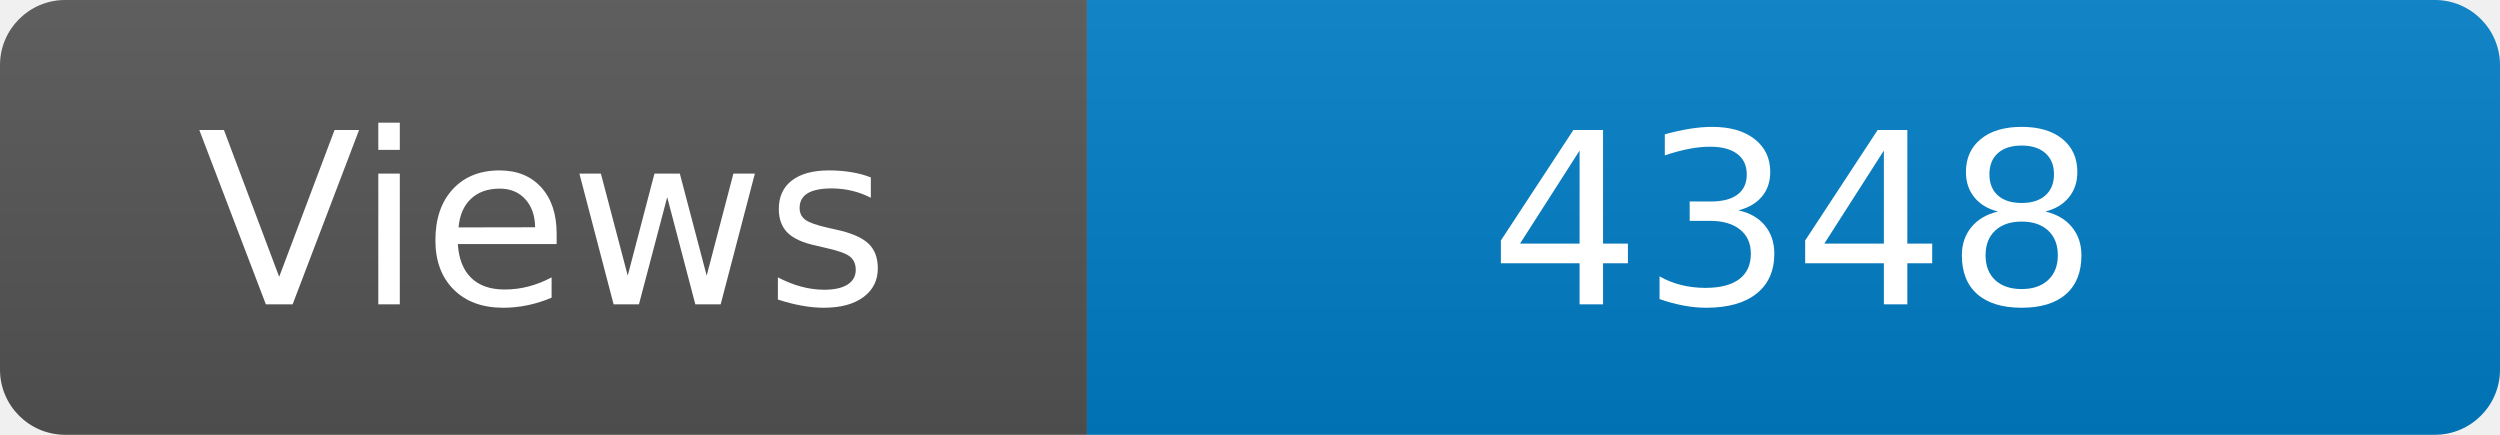
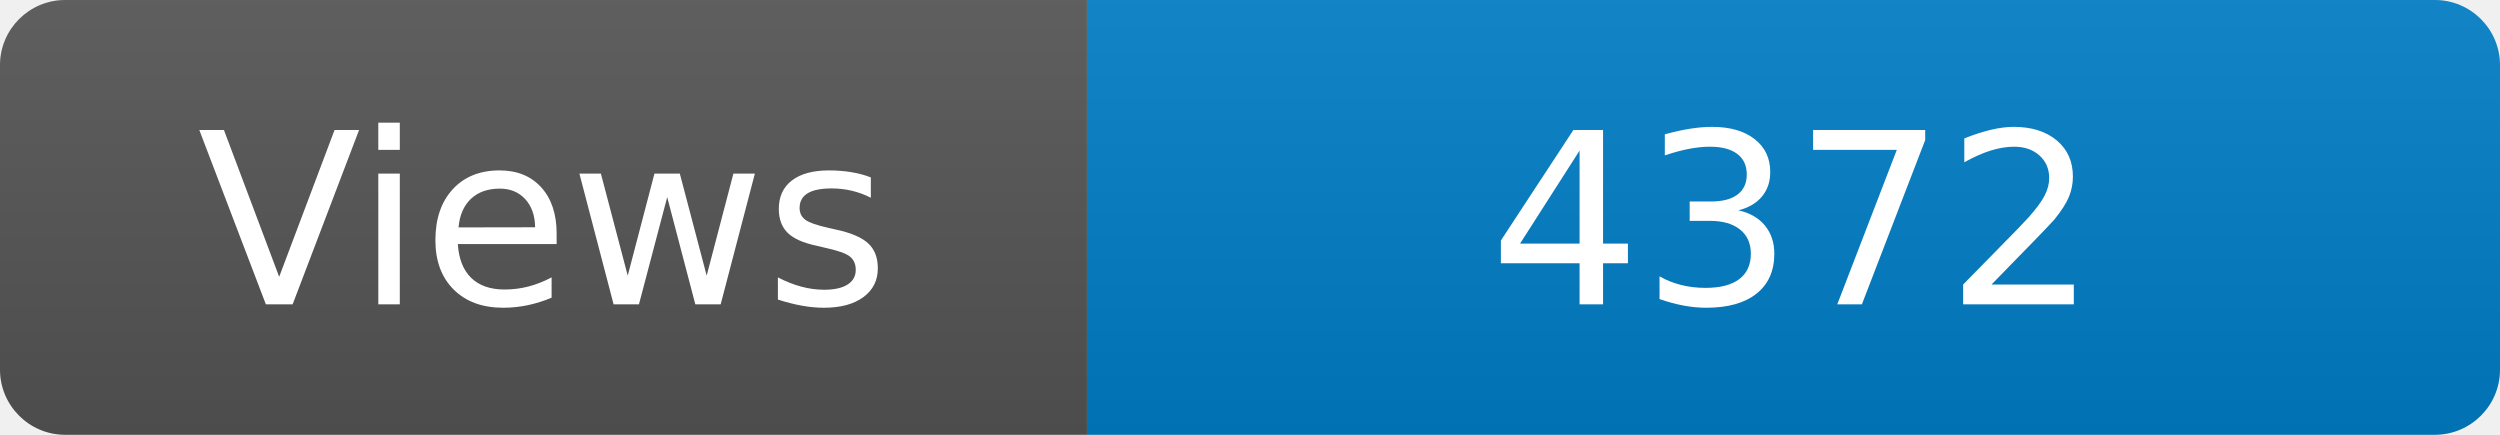
<svg xmlns="http://www.w3.org/2000/svg" width="115" height="20" role="img" aria-label="Maintained?: yes">
  <linearGradient id="s" x2="0" y2="100%">
    <stop offset="0" stop-color="#bbb" stop-opacity=".1" />
    <stop offset="1" stop-opacity=".1" />
  </linearGradient>
  <clipPath id="r">
    <rect width="115" height="20" rx="3" fill="#fff" />
  </clipPath>
  <g clip-path="url(#r)">
    <rect width="50" height="20" fill="#555" />
    <rect x="50" width="160" height="20" fill="#007ec6" />
    <rect width="115" height="20" fill="url(#s)" />
  </g>
  <g fill="#fff" text-anchor="middle" font-family="Verdana,Geneva,DejaVu Sans,sans-serif" font-size="110">
    <text x="250" y="140" transform="scale(.1)" fill="#fff">Views</text>
-     <text x="825" y="140" transform="scale(.1)" fill="#fff">4348</text>
+     <text x="825" y="140" transform="scale(.1)" fill="#fff">4372</text>
  </g>
</svg>
